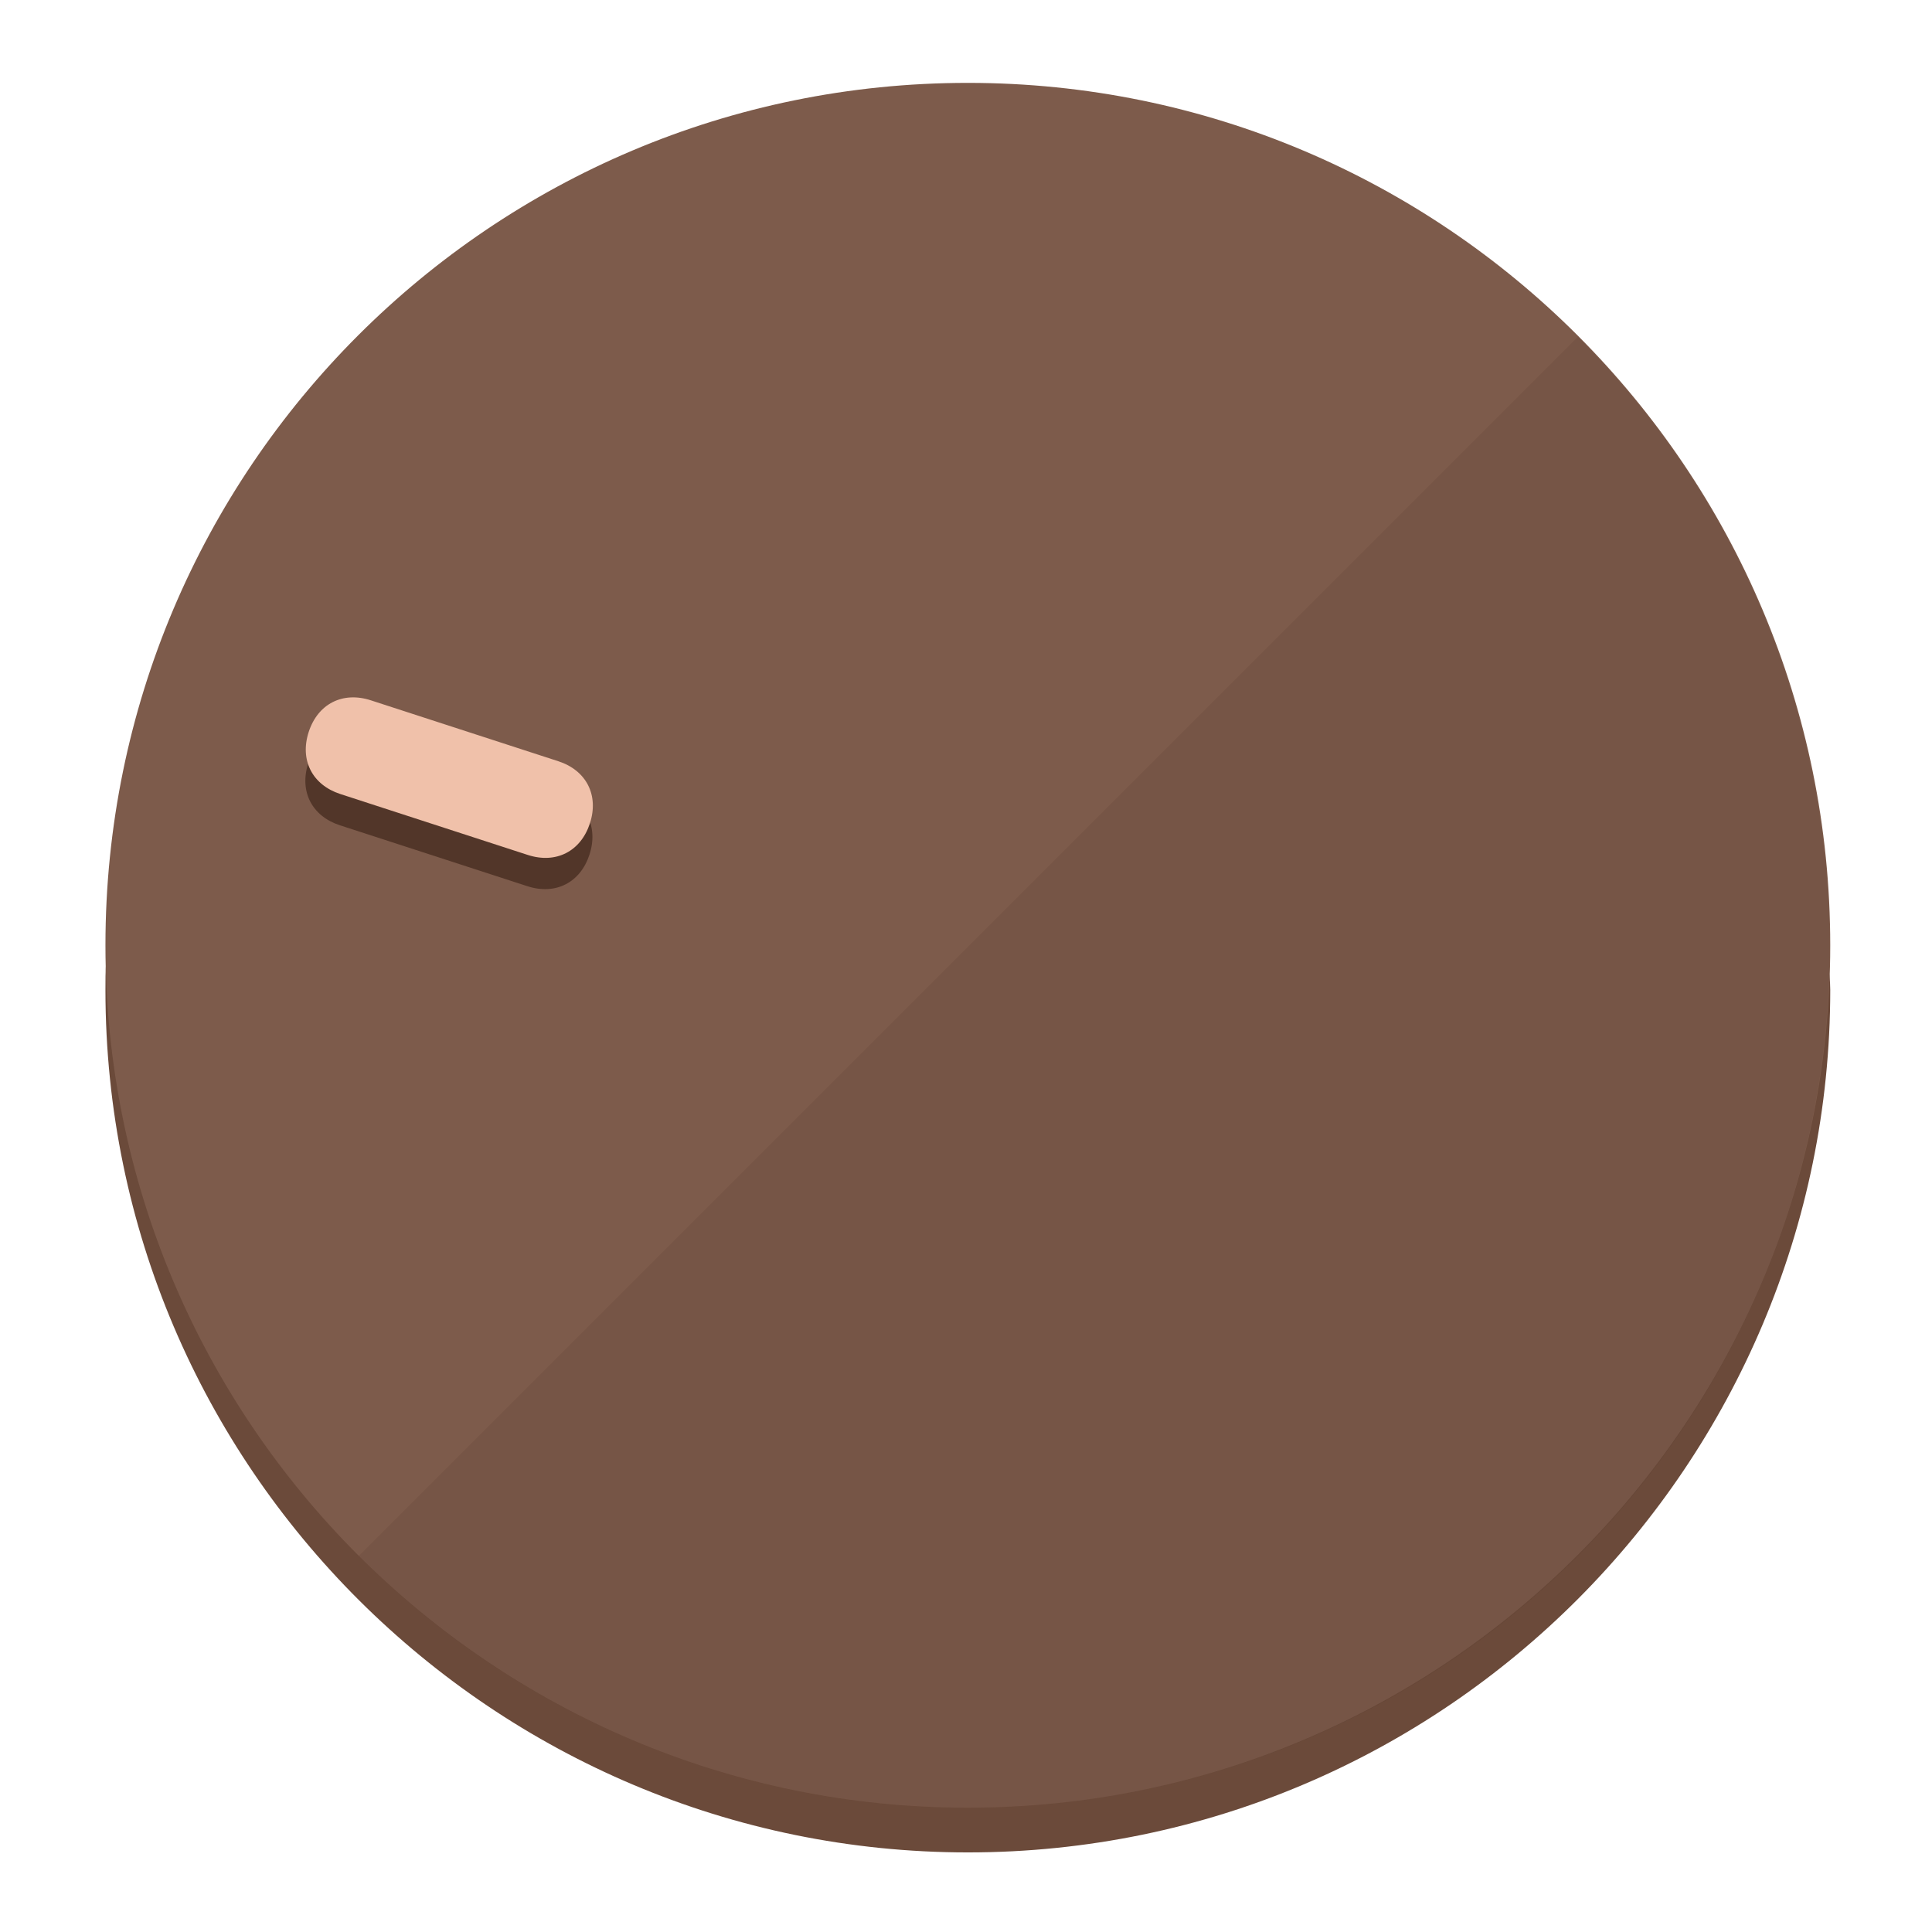
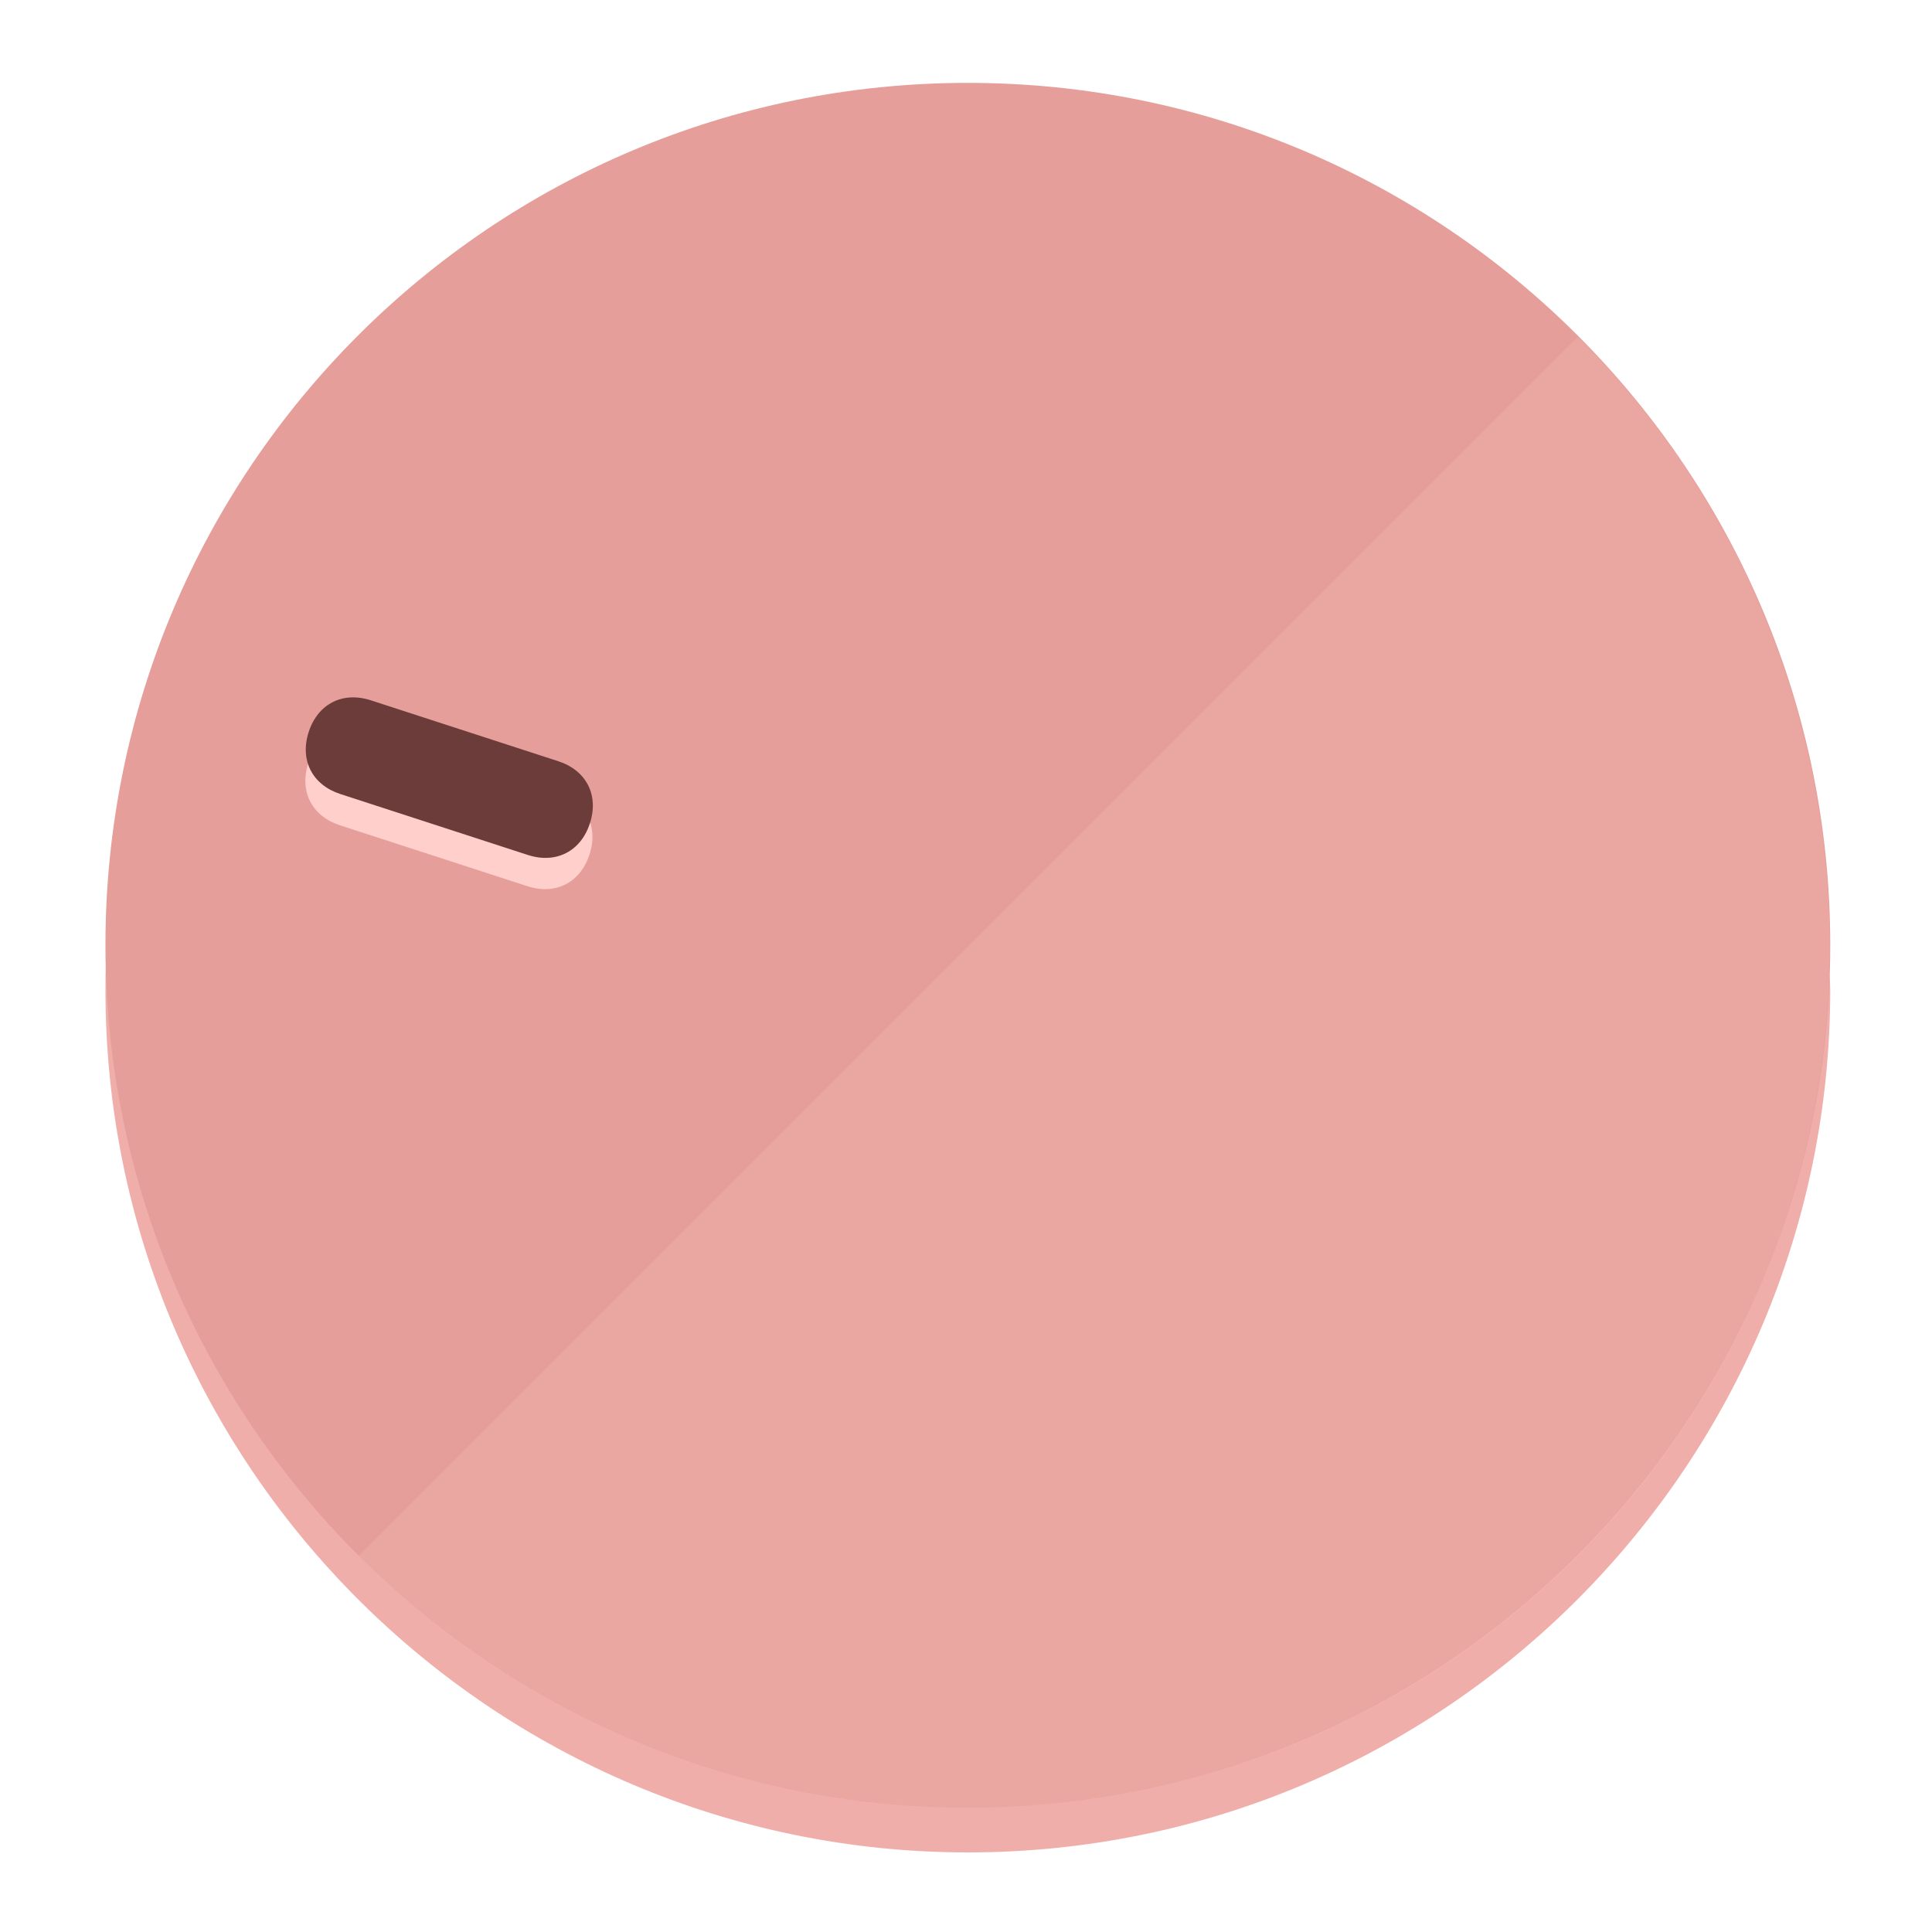
<svg xmlns="http://www.w3.org/2000/svg" height="120px" width="120px" version="1.1" id="Layer_1" viewBox="0 0 496.8 496.8" xml:space="preserve">
  <defs id="defs23" />
  <g id="g3158">
-     <path style="display:inline;fill:#6B4A3A;fill-opacity:1;stroke-width:1.584" d="m 248.875,445.92 c 116.582,0 212.89,-91.238 220.493,-205.286 0,5.069 1.267,8.87 1.267,13.939 0,121.651 -98.842,221.76 -221.76,221.76 -121.651,0 -221.76,-98.842 -221.76,-221.76 0,-5.069 0,-8.87 1.267,-13.939 7.603,114.048 103.91,205.286 220.493,205.286 z" id="path8" />
-     <circle style="display:inline;fill:#7D5B4B;fill-opacity:1;stroke-width:1.584" cx="248.875" cy="243.071" r="221.76" id="circle12" />
-     <path style="display:inline;fill:#523629;fill-opacity:0.154;stroke-width:1.587" d="m 405.744,86.606 c 86.308,86.308 86.308,227.193 0,313.5 -86.308,86.308 -227.193,86.308 -313.5,0" id="path14" />
+     <path style="display:inline;fill:#F0AEAA;fill-opacity:1;stroke-width:1.584" d="m 248.875,445.92 c 116.582,0 212.89,-91.238 220.493,-205.286 0,5.069 1.267,8.87 1.267,13.939 0,121.651 -98.842,221.76 -221.76,221.76 -121.651,0 -221.76,-98.842 -221.76,-221.76 0,-5.069 0,-8.87 1.267,-13.939 7.603,114.048 103.91,205.286 220.493,205.286 z" id="path8" />
+     <circle style="display:inline;fill:#E69E9A;fill-opacity:1;stroke-width:1.584" cx="248.875" cy="243.071" r="221.76" id="circle12" />
+     <path style="display:inline;fill:#FFCFCC;fill-opacity:0.154;stroke-width:1.587" d="m 405.744,86.606 c 86.308,86.308 86.308,227.193 0,313.5 -86.308,86.308 -227.193,86.308 -313.5,0" id="path14" />
  </g>
  <g id="g3198">
    <circle style="display:none;fill:#000000;fill-opacity:0;stroke-width:1.584" cx="-154.88" cy="311.577" r="221.76" id="circle12-3" transform="rotate(-72)" />
-     <path style="display:inline;fill:#523629;fill-opacity:1;stroke-width:1.584" d="m 143.448,203.776 c 7.231,2.35 10.485,8.737 8.136,15.968 v 0 c -2.35,7.231 -8.737,10.485 -15.968,8.136 L 87.409,212.216 c -7.231,-2.35 -10.485,-8.737 -8.136,-15.968 v 0 c 2.35,-7.231 8.737,-10.485 15.968,-8.136 z" id="path3789" />
-     <path style="display:inline;fill:#F0C1AA;stroke-width:1.584" d="m 143.557,195.742 c 7.231,2.35 10.485,8.737 8.136,15.968 v 0 c -2.35,7.231 -8.737,10.485 -15.968,8.136 L 87.518,204.182 c -7.231,-2.35 -10.485,-8.737 -8.136,-15.968 v 0 c 2.35,-7.231 8.737,-10.485 15.968,-8.136 z" id="path915" />
+     <path style="display:inline;fill:#FFCFCC;fill-opacity:1;stroke-width:1.584" d="m 143.448,203.776 c 7.231,2.35 10.485,8.737 8.136,15.968 v 0 c -2.35,7.231 -8.737,10.485 -15.968,8.136 L 87.409,212.216 c -7.231,-2.35 -10.485,-8.737 -8.136,-15.968 v 0 c 2.35,-7.231 8.737,-10.485 15.968,-8.136 z" id="path3789" />
+     <path style="display:inline;fill:#6B3C3A;stroke-width:1.584" d="m 143.557,195.742 c 7.231,2.35 10.485,8.737 8.136,15.968 v 0 c -2.35,7.231 -8.737,10.485 -15.968,8.136 L 87.518,204.182 c -7.231,-2.35 -10.485,-8.737 -8.136,-15.968 v 0 c 2.35,-7.231 8.737,-10.485 15.968,-8.136 z" id="path915" />
  </g>
</svg>
